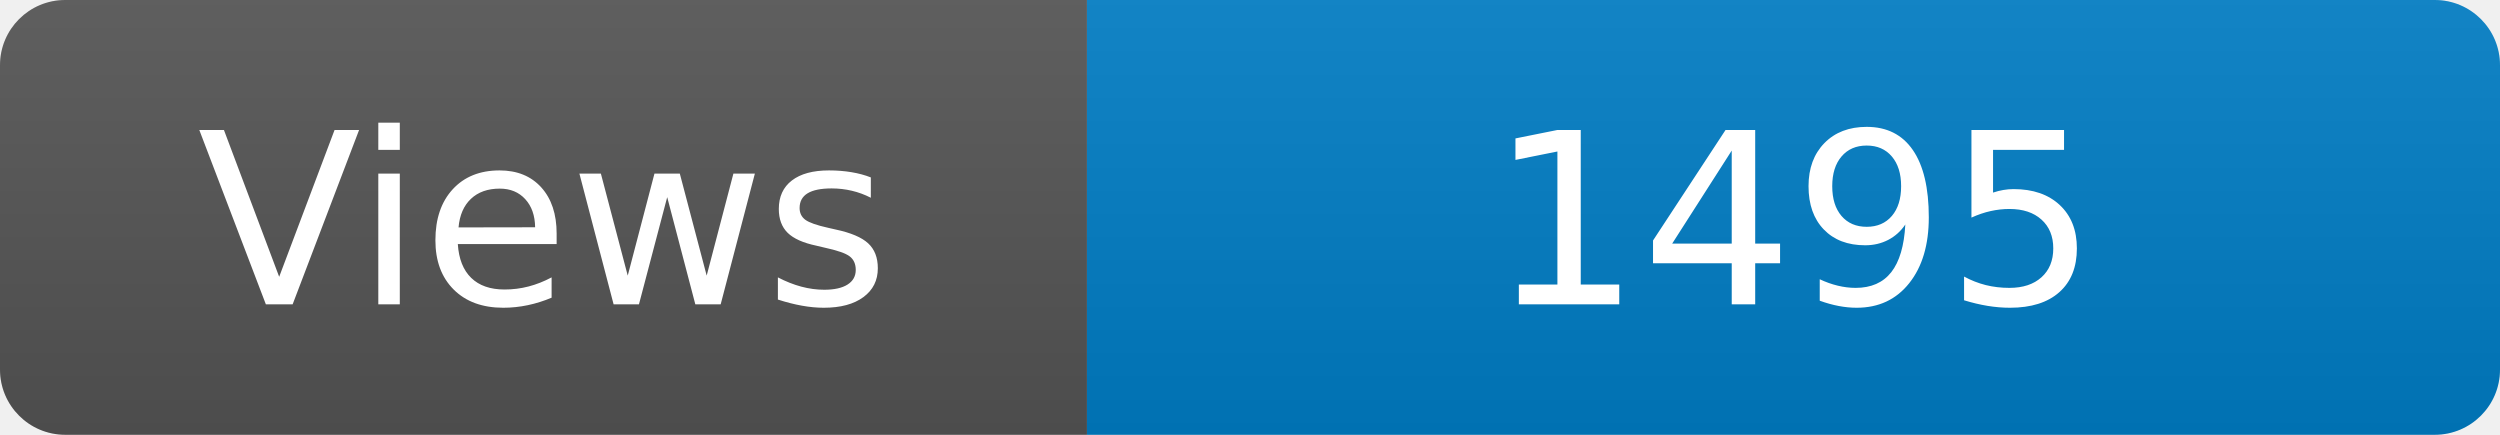
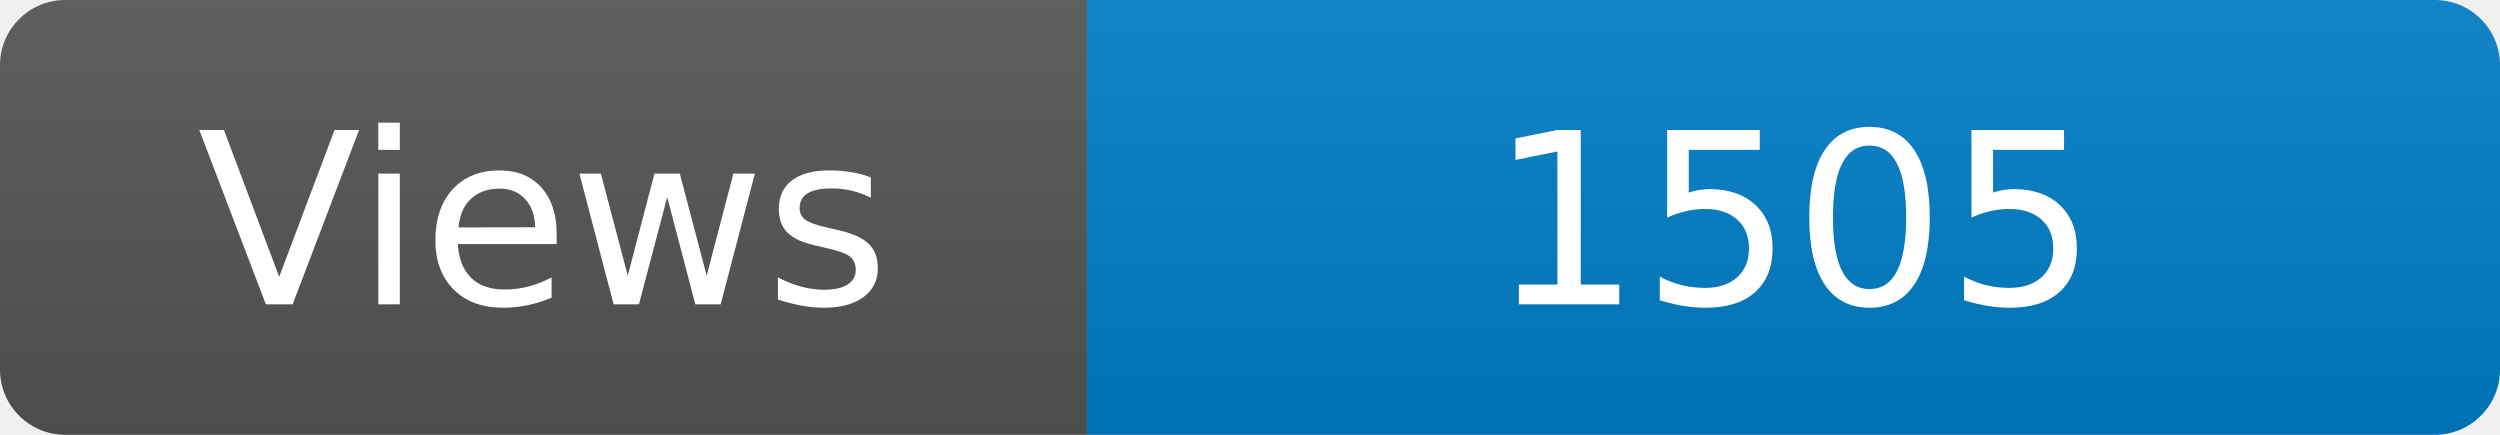
<svg xmlns="http://www.w3.org/2000/svg" width="115" height="20" role="img" aria-label="Maintained?: yes">
  <linearGradient id="s" x2="0" y2="100%">
    <stop offset="0" stop-color="#bbb" stop-opacity=".1" />
    <stop offset="1" stop-opacity=".1" />
  </linearGradient>
  <clipPath id="r">
    <rect width="115" height="20" rx="3" fill="#fff" />
  </clipPath>
  <g clip-path="url(#r)">
    <rect width="50" height="20" fill="#555" />
    <rect x="50" width="160" height="20" fill="#007ec6" />
    <rect width="115" height="20" fill="url(#s)" />
  </g>
  <g fill="#fff" text-anchor="middle" font-family="Verdana,Geneva,DejaVu Sans,sans-serif" font-size="110">
    <text x="250" y="140" transform="scale(.1)" fill="#fff">Views</text>
-     <text x="825" y="140" transform="scale(.1)" fill="#fff">1495</text>
+     <text x="825" y="140" transform="scale(.1)" fill="#fff">1505</text>
  </g>
</svg>
